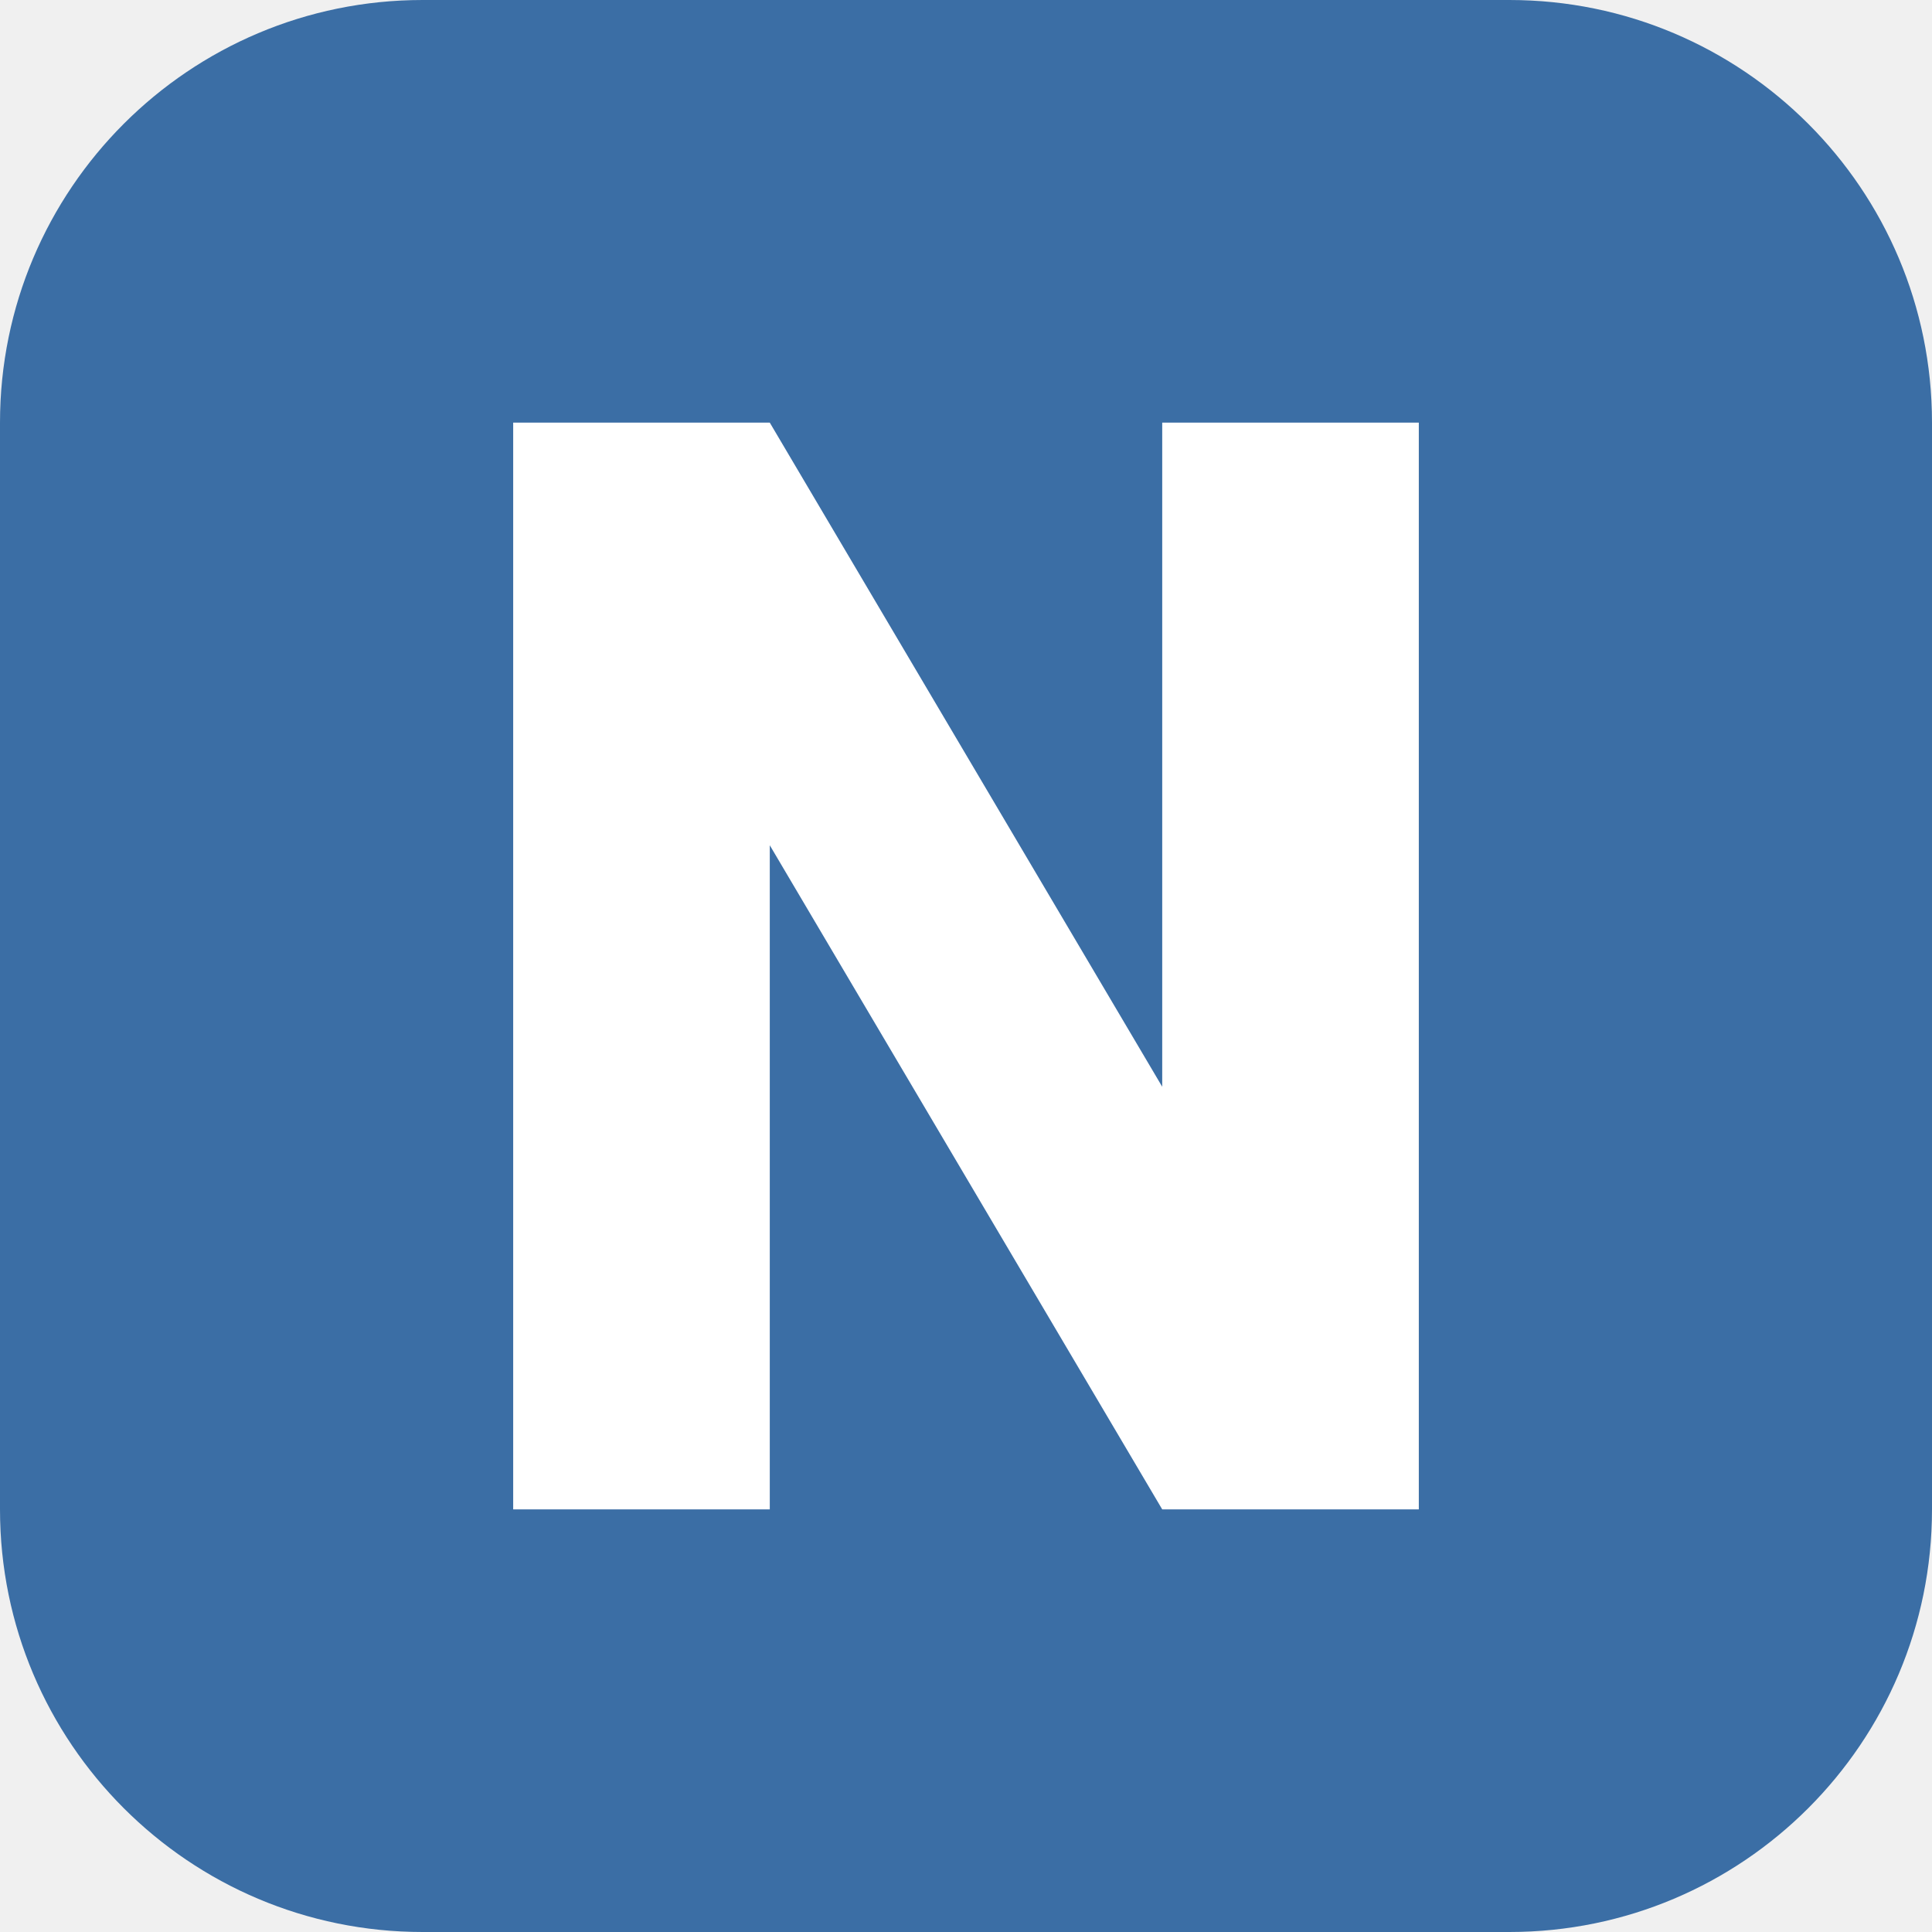
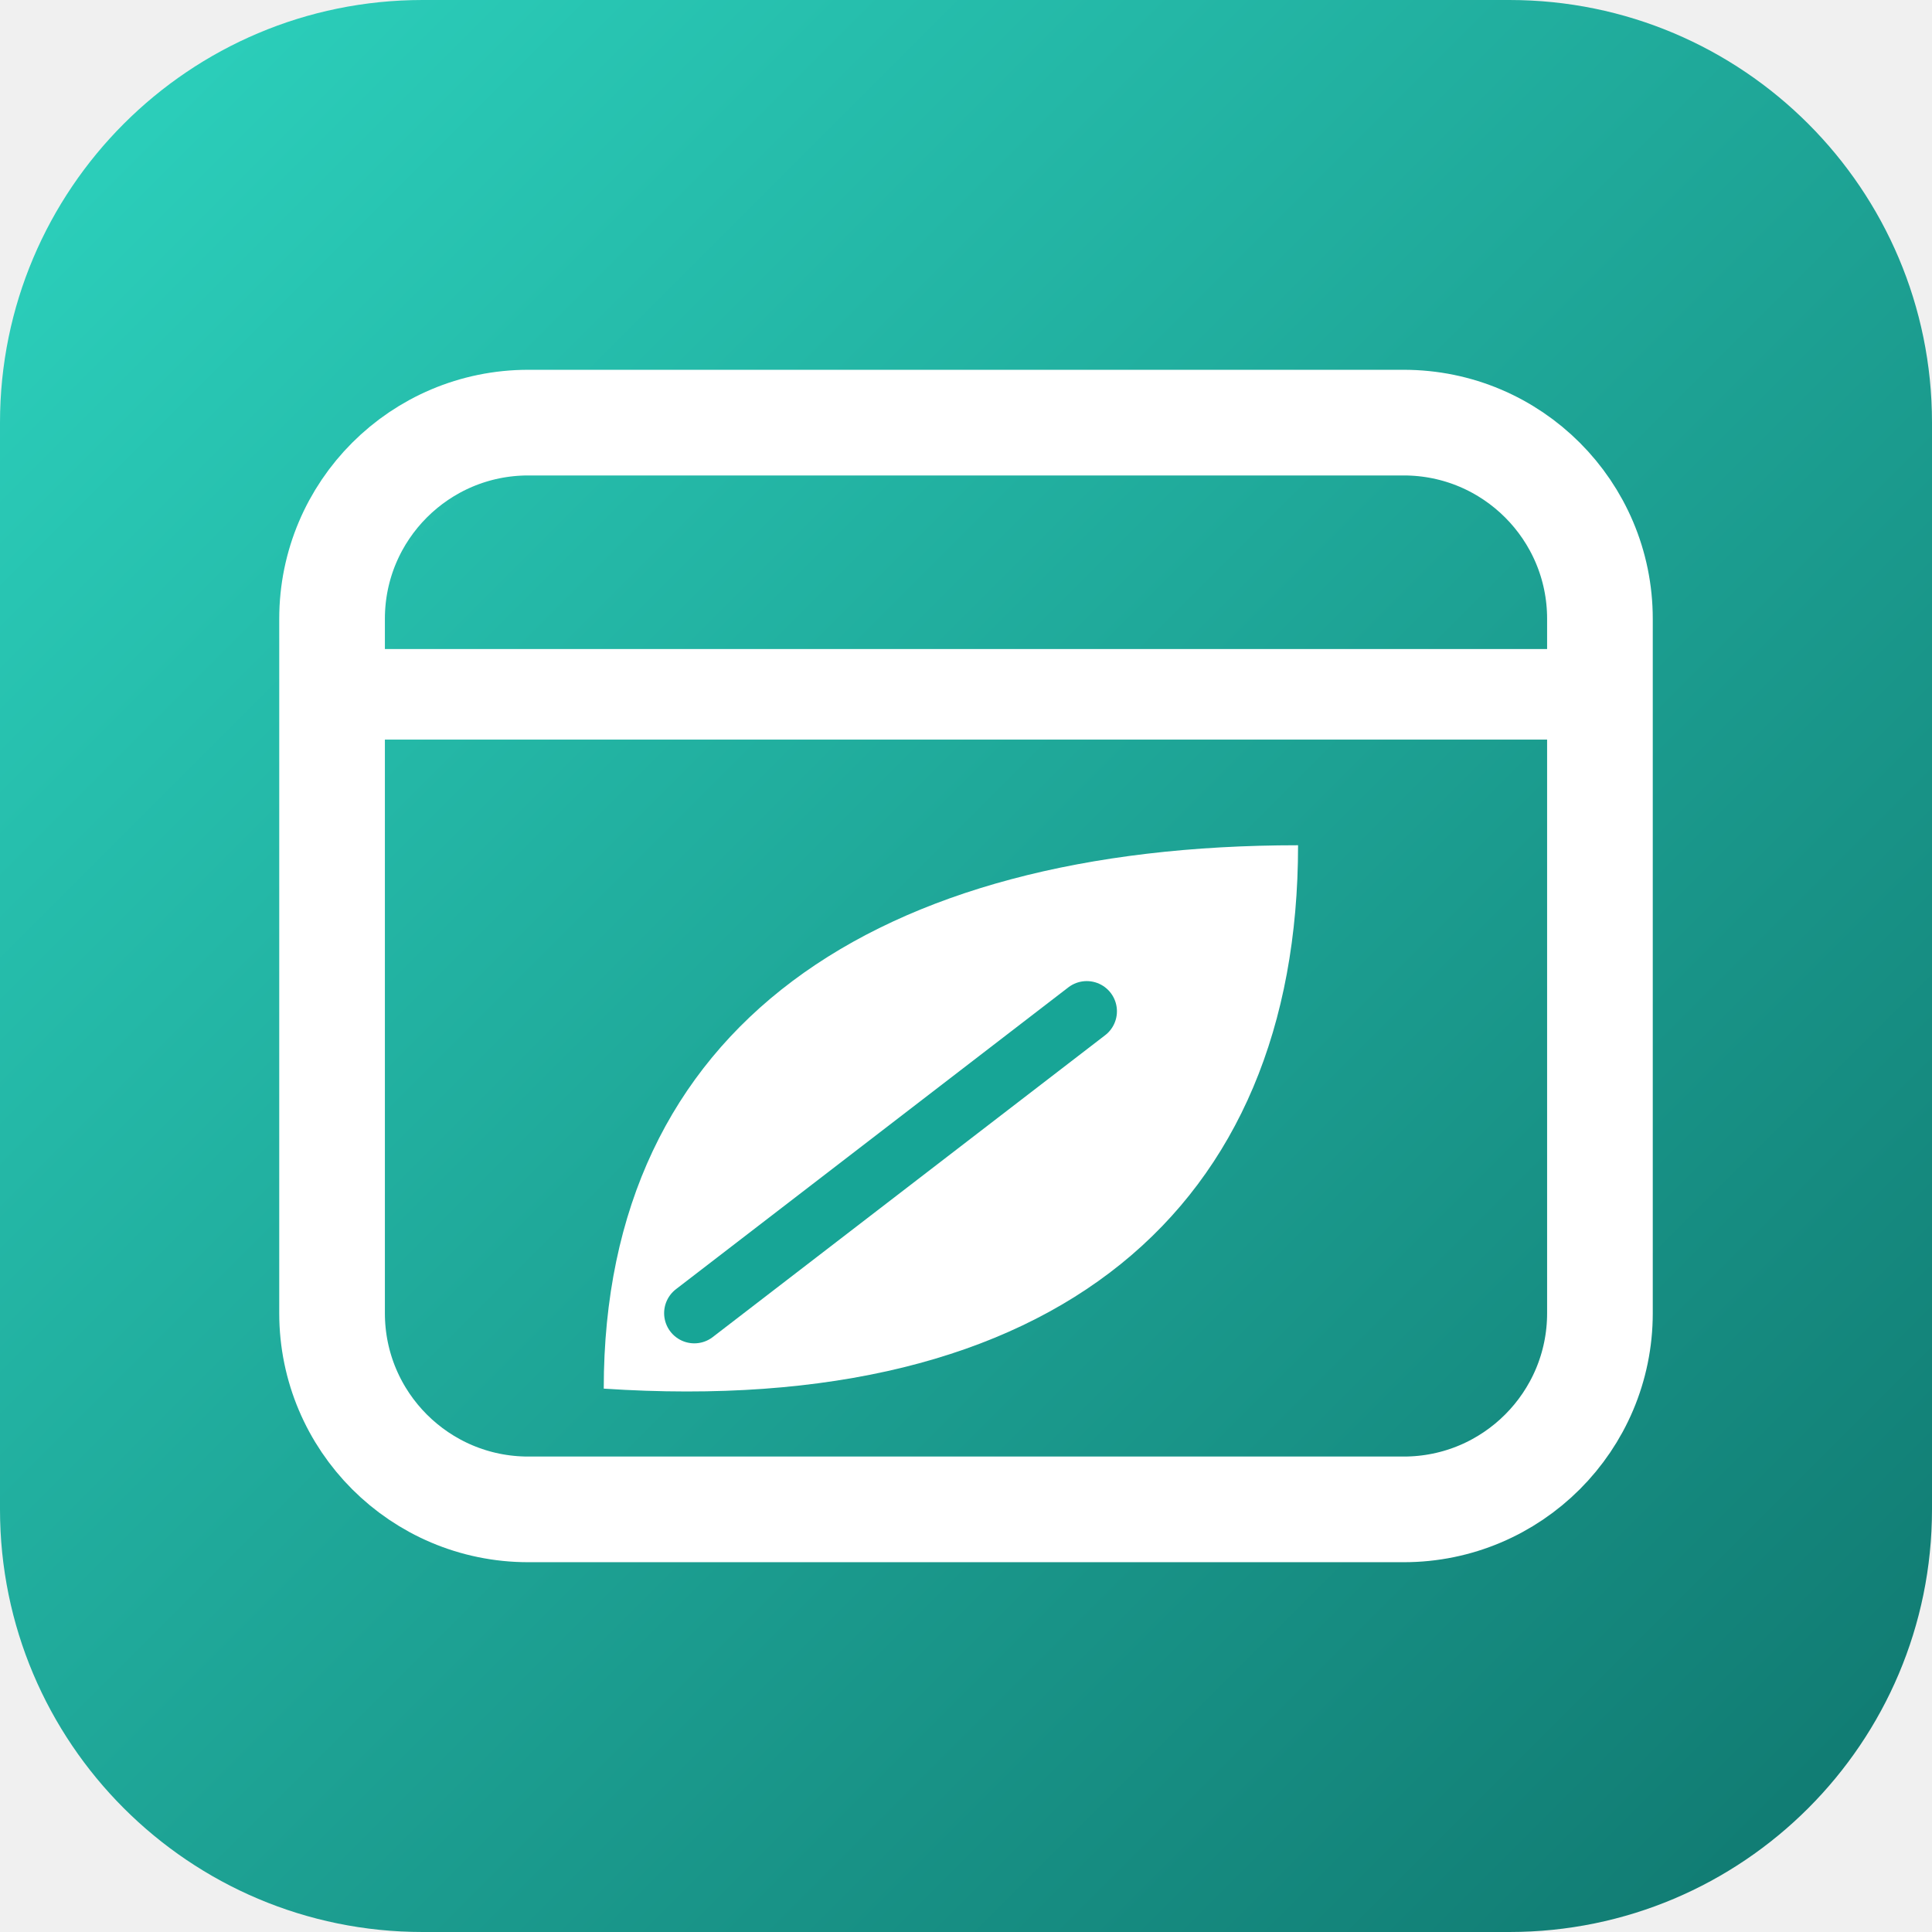
<svg xmlns="http://www.w3.org/2000/svg" viewBox="0 0 128 128">
-   <rect width="128" height="128" rx="28" fill="#3b6ea5" />
-   <path fill="#fff" d="M34 100V28h17l26 44V28h17v72H77L51 56v44Z" />
+   <defs>
+     <linearGradient id="g" x1="0" y1="0" x2="1" y2="1">
+       <stop offset="0" stop-color="#2dd4bf" />
+       <stop offset="1" stop-color="#0f766e" />
+     </linearGradient>
+   </defs>
+   <rect width="128" height="128" rx="28" fill="url(#g)" />
+   <rect x="22" y="28" width="84" height="72" rx="13" fill="none" stroke="#fff" stroke-width="7" />
+   <path d="M22 46h84" stroke="#fff" stroke-width="6" />
+   <path d="M40 92c0-24 18-36 46-36 0 24-16 38-46 36z" fill="#fff" />
+   <path d="M46 87l26-20" stroke="#17a596" stroke-width="4" stroke-linecap="round" />
</svg>
